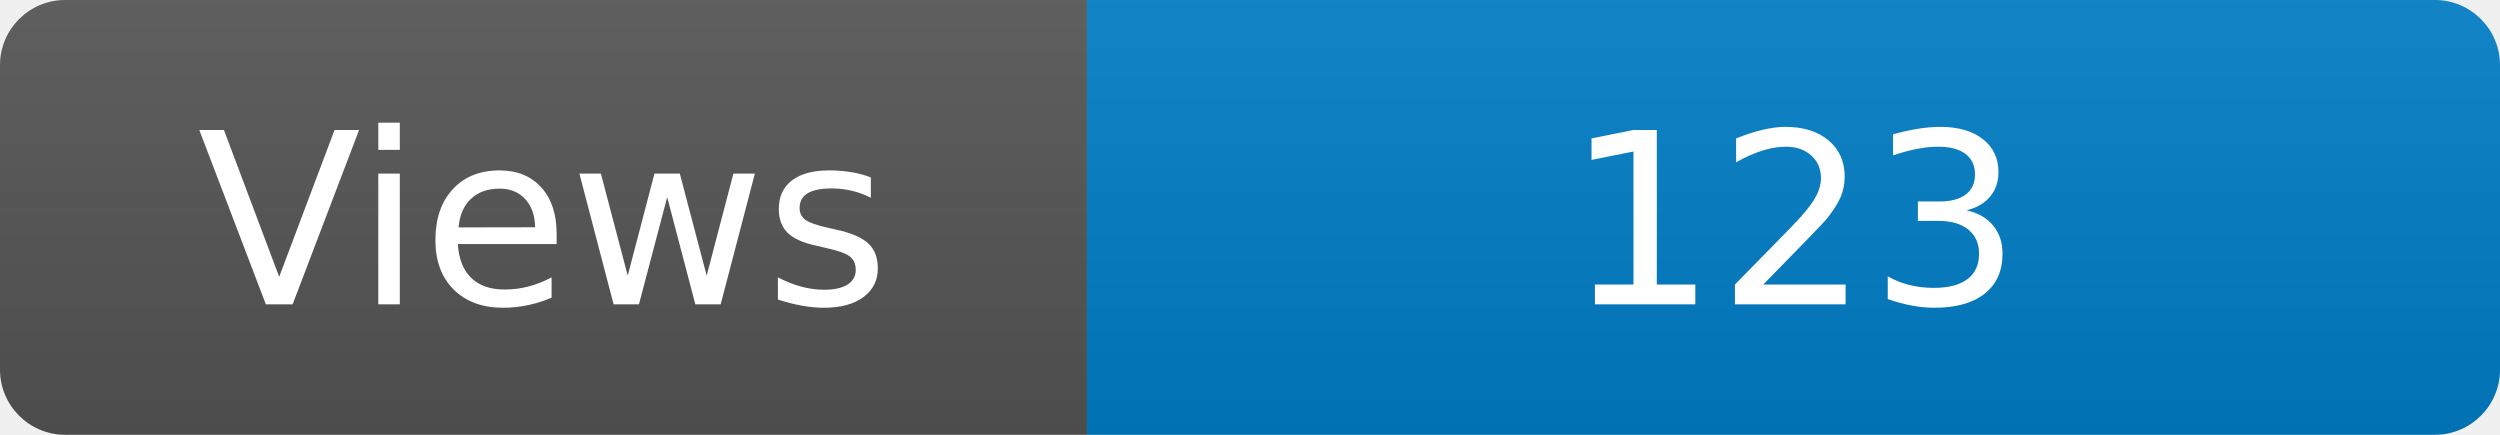
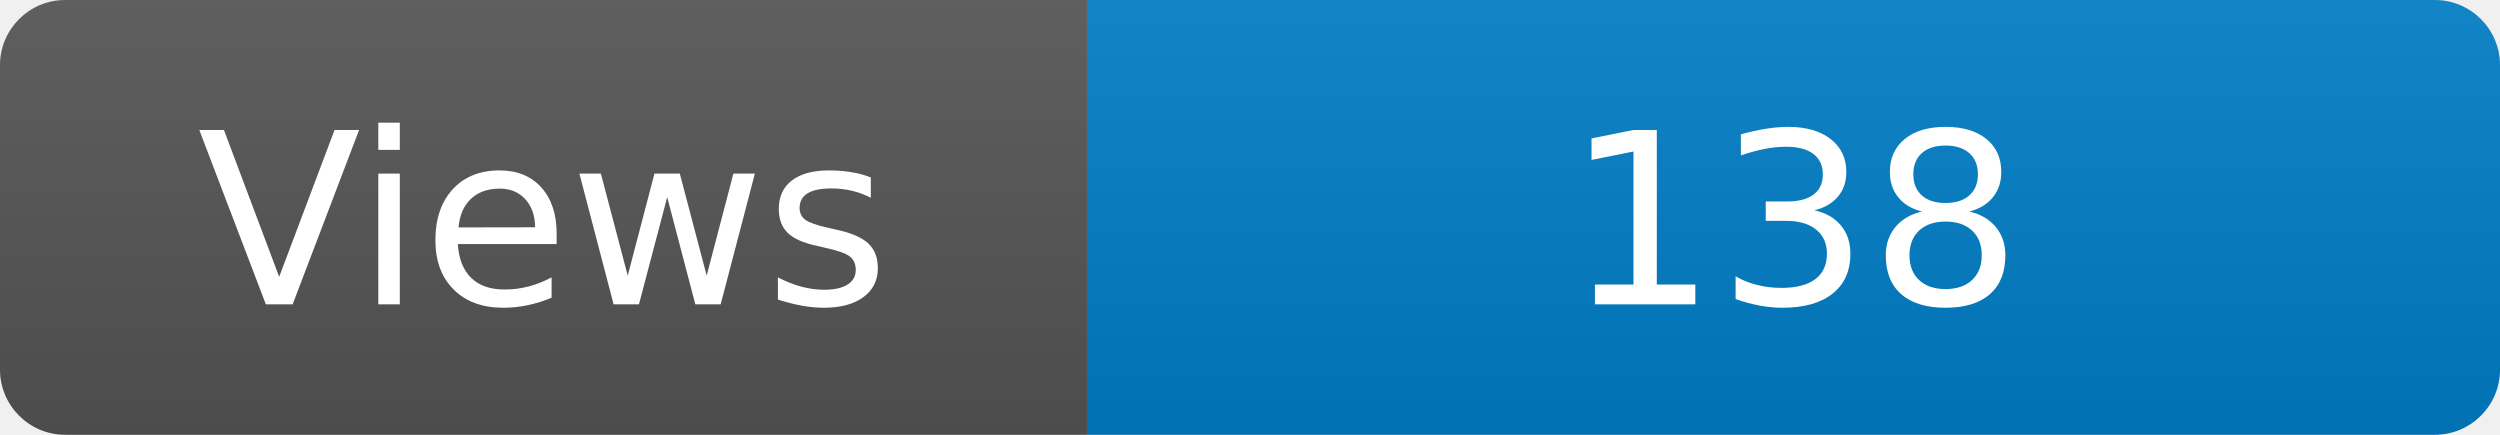
<svg xmlns="http://www.w3.org/2000/svg" width="115" height="20" role="img" aria-label="Maintained?: yes">
  <linearGradient id="s" x2="0" y2="100%">
    <stop offset="0" stop-color="#bbb" stop-opacity=".1" />
    <stop offset="1" stop-opacity=".1" />
  </linearGradient>
  <clipPath id="r">
    <rect width="115" height="20" rx="3" fill="#fff" />
  </clipPath>
  <g clip-path="url(#r)">
    <rect width="50" height="20" fill="#555" />
    <rect x="50" width="160" height="20" fill="#007ec6" />
    <rect width="115" height="20" fill="url(#s)" />
  </g>
  <g fill="#fff" text-anchor="middle" font-family="Verdana,Geneva,DejaVu Sans,sans-serif" font-size="110">
    <text x="250" y="140" transform="scale(.1)" fill="#fff">Views</text>
-     <text x="825" y="140" transform="scale(.1)" fill="#fff">123</text>
+     <text x="825" y="140" transform="scale(.1)" fill="#fff">138</text>
  </g>
</svg>
